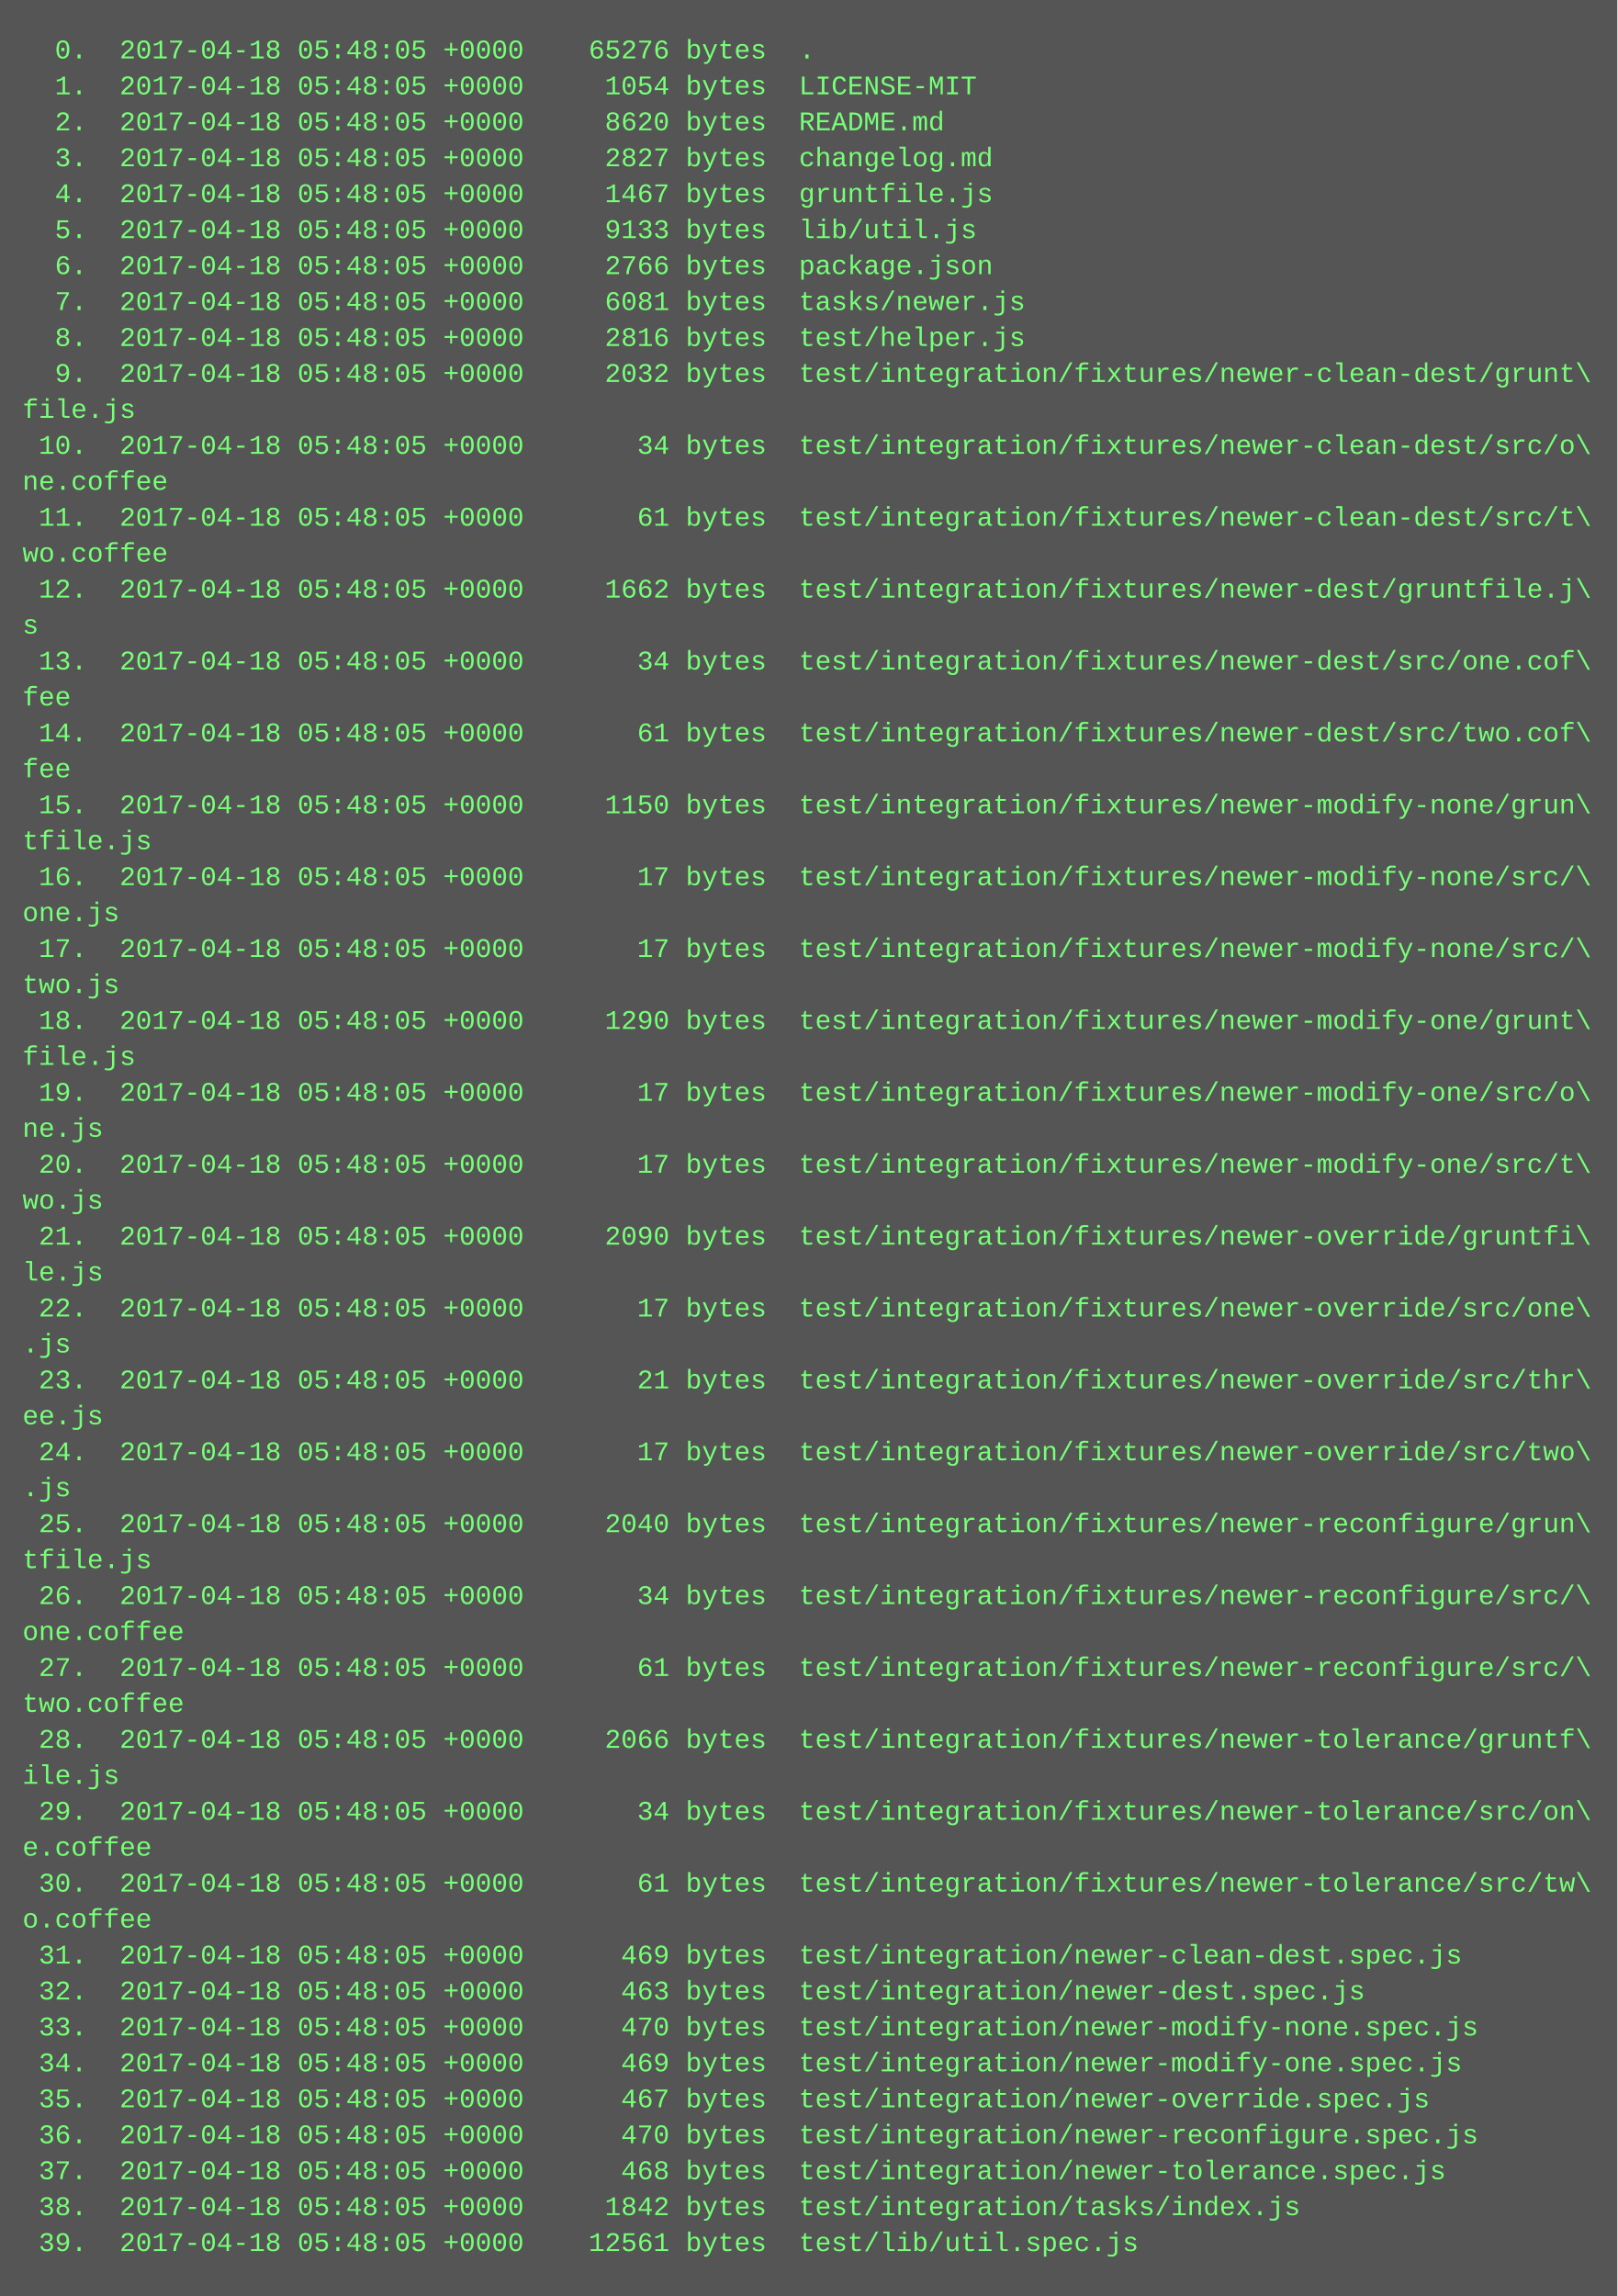
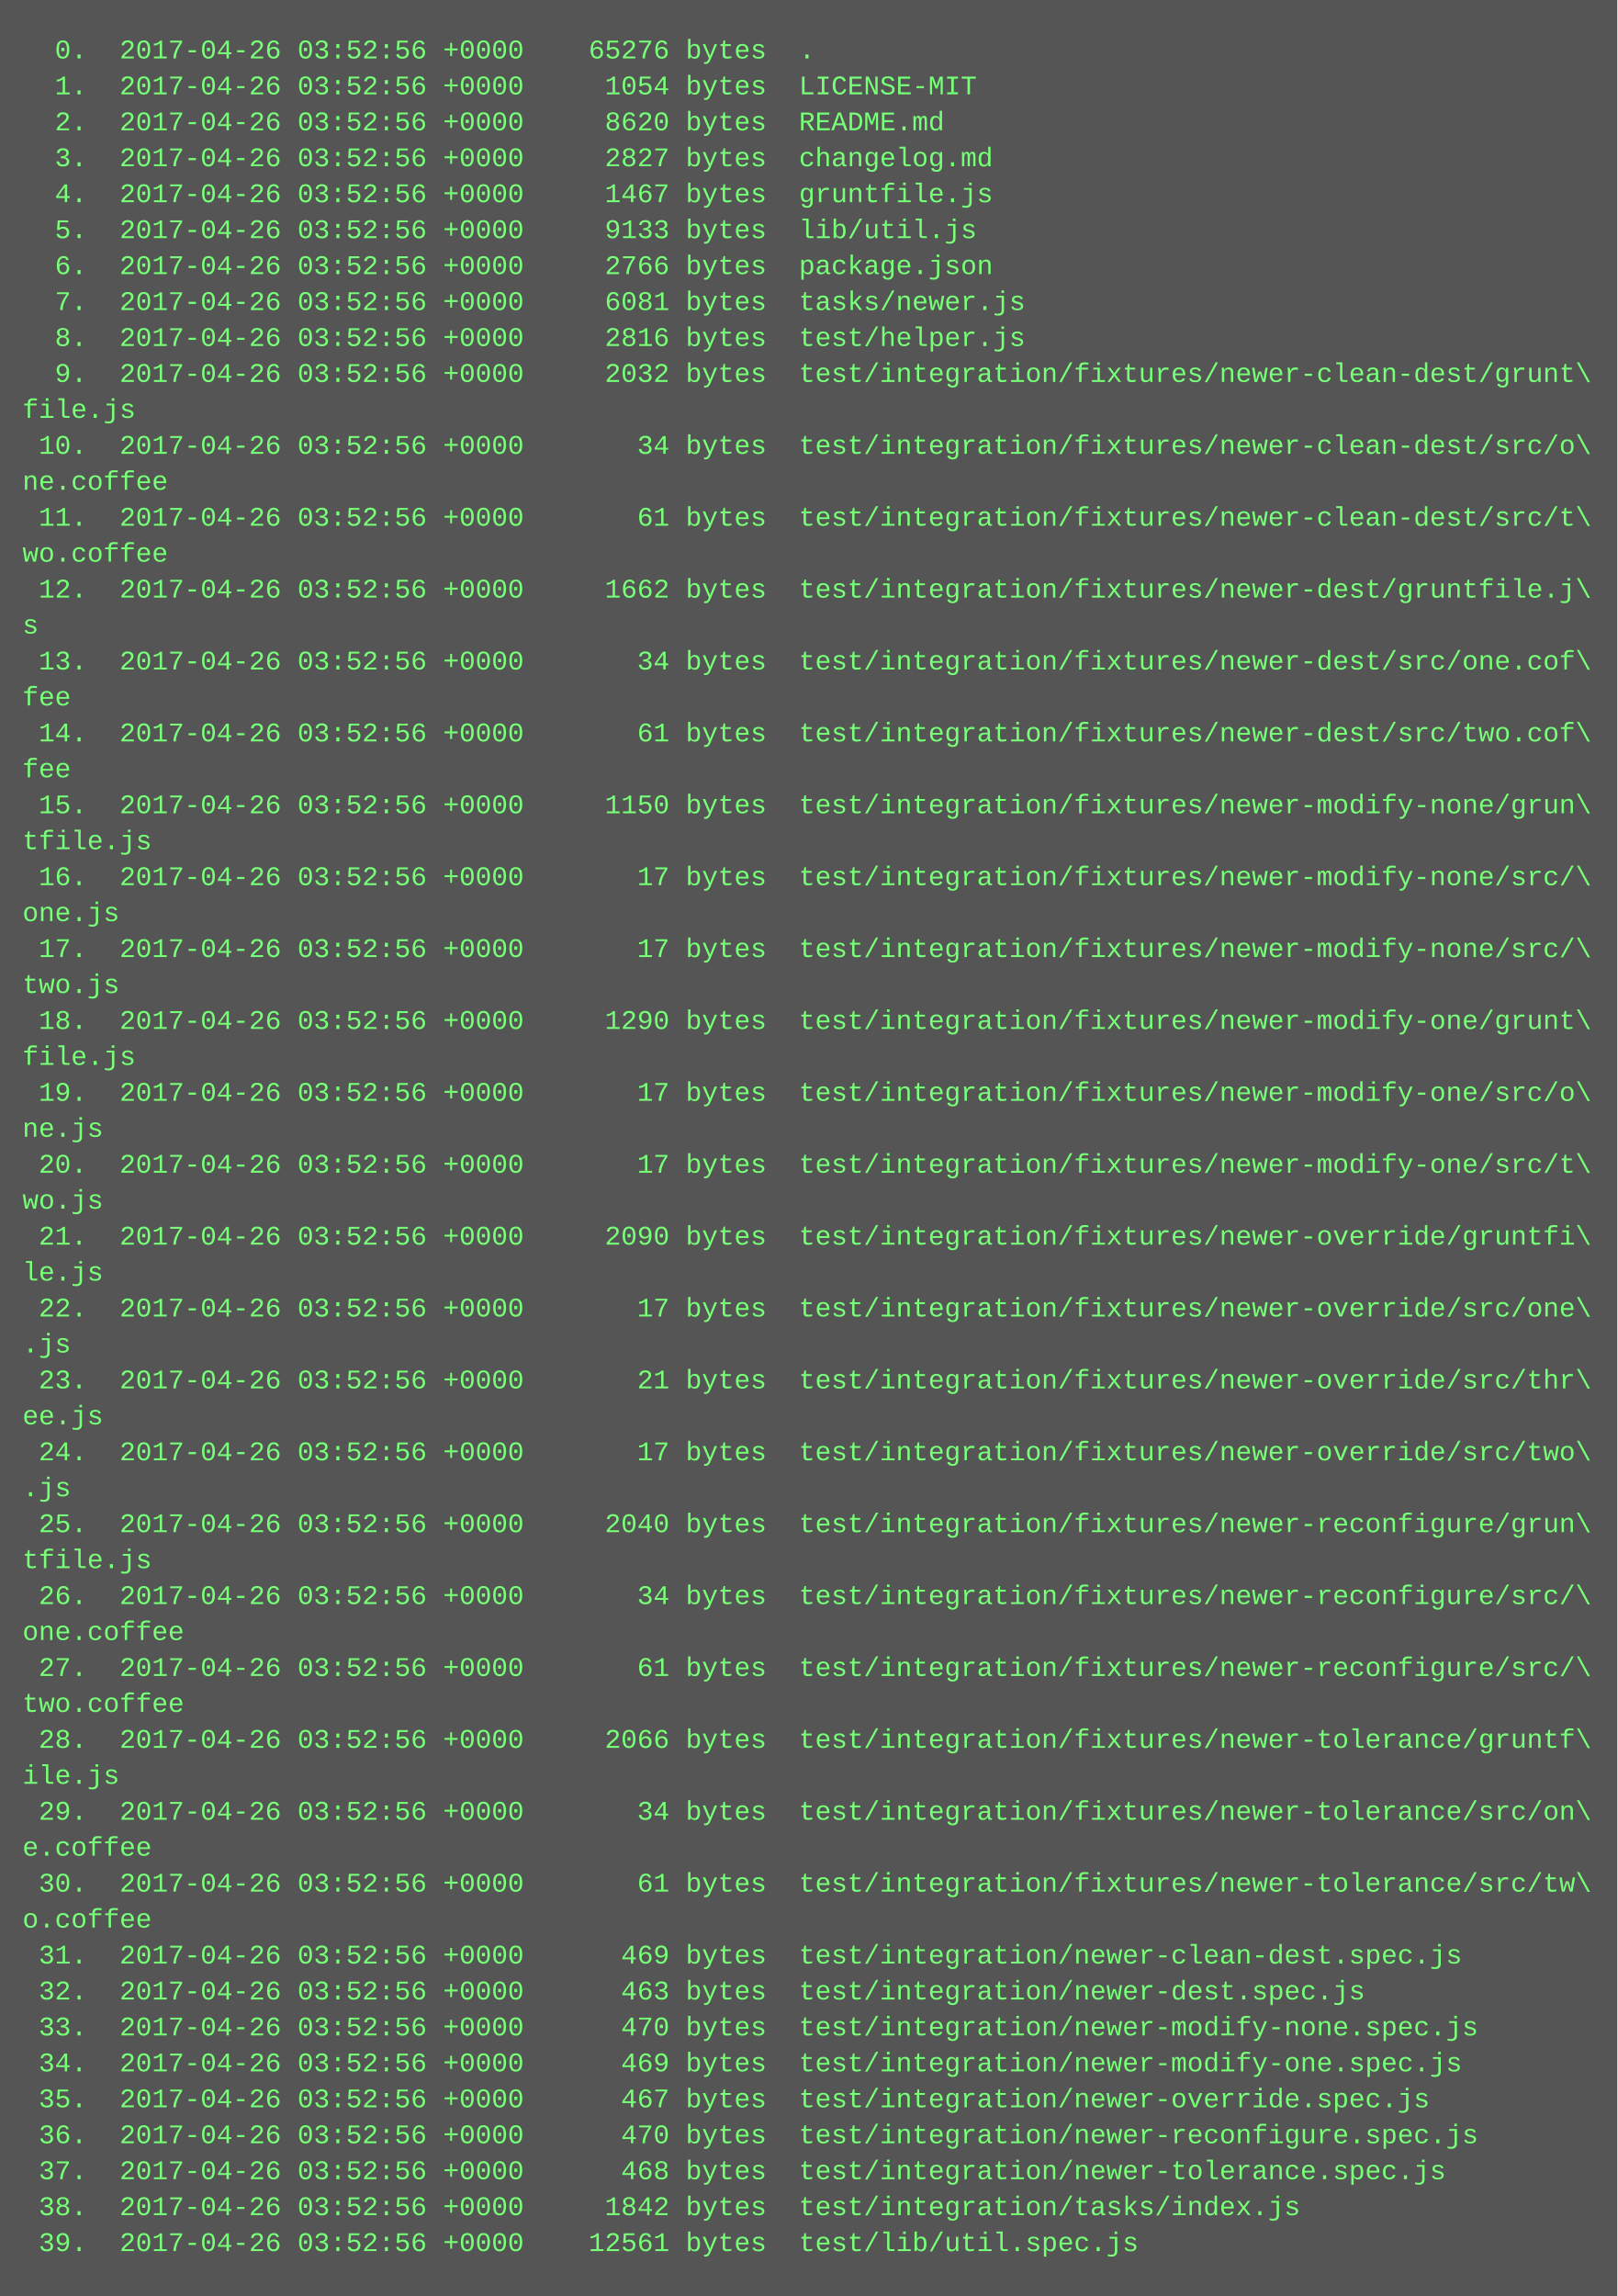
<svg xmlns="http://www.w3.org/2000/svg" height="1022" width="720">
  <rect height="1022" fill="#555" width="720" />
  <text fill="#7f7" font-family="Courier New" font-size="12" xml:space="preserve">
-     <tspan x="10" y="26">  0.  2017-04-18 05:48:05 +0000    65276 bytes  .</tspan>
-     <tspan x="10" y="42">  1.  2017-04-18 05:48:05 +0000     1054 bytes  LICENSE-MIT</tspan>
-     <tspan x="10" y="58">  2.  2017-04-18 05:48:05 +0000     8620 bytes  README.md</tspan>
-     <tspan x="10" y="74">  3.  2017-04-18 05:48:05 +0000     2827 bytes  changelog.md</tspan>
-     <tspan x="10" y="90">  4.  2017-04-18 05:48:05 +0000     1467 bytes  gruntfile.js</tspan>
-     <tspan x="10" y="106">  5.  2017-04-18 05:48:05 +0000     9133 bytes  lib/util.js</tspan>
-     <tspan x="10" y="122">  6.  2017-04-18 05:48:05 +0000     2766 bytes  package.json</tspan>
-     <tspan x="10" y="138">  7.  2017-04-18 05:48:05 +0000     6081 bytes  tasks/newer.js</tspan>
-     <tspan x="10" y="154">  8.  2017-04-18 05:48:05 +0000     2816 bytes  test/helper.js</tspan>
-     <tspan x="10" y="170">  9.  2017-04-18 05:48:05 +0000     2032 bytes  test/integration/fixtures/newer-clean-dest/grunt\</tspan>
+     <tspan x="10" y="26">  0.  2017-04-26 03:52:56 +0000    65276 bytes  .</tspan>
+     <tspan x="10" y="42">  1.  2017-04-26 03:52:56 +0000     1054 bytes  LICENSE-MIT</tspan>
+     <tspan x="10" y="58">  2.  2017-04-26 03:52:56 +0000     8620 bytes  README.md</tspan>
+     <tspan x="10" y="74">  3.  2017-04-26 03:52:56 +0000     2827 bytes  changelog.md</tspan>
+     <tspan x="10" y="90">  4.  2017-04-26 03:52:56 +0000     1467 bytes  gruntfile.js</tspan>
+     <tspan x="10" y="106">  5.  2017-04-26 03:52:56 +0000     9133 bytes  lib/util.js</tspan>
+     <tspan x="10" y="122">  6.  2017-04-26 03:52:56 +0000     2766 bytes  package.json</tspan>
+     <tspan x="10" y="138">  7.  2017-04-26 03:52:56 +0000     6081 bytes  tasks/newer.js</tspan>
+     <tspan x="10" y="154">  8.  2017-04-26 03:52:56 +0000     2816 bytes  test/helper.js</tspan>
+     <tspan x="10" y="170">  9.  2017-04-26 03:52:56 +0000     2032 bytes  test/integration/fixtures/newer-clean-dest/grunt\</tspan>
    <tspan x="10" y="186">file.js</tspan>
-     <tspan x="10" y="202"> 10.  2017-04-18 05:48:05 +0000       34 bytes  test/integration/fixtures/newer-clean-dest/src/o\</tspan>
+     <tspan x="10" y="202"> 10.  2017-04-26 03:52:56 +0000       34 bytes  test/integration/fixtures/newer-clean-dest/src/o\</tspan>
    <tspan x="10" y="218">ne.coffee</tspan>
-     <tspan x="10" y="234"> 11.  2017-04-18 05:48:05 +0000       61 bytes  test/integration/fixtures/newer-clean-dest/src/t\</tspan>
+     <tspan x="10" y="234"> 11.  2017-04-26 03:52:56 +0000       61 bytes  test/integration/fixtures/newer-clean-dest/src/t\</tspan>
    <tspan x="10" y="250">wo.coffee</tspan>
-     <tspan x="10" y="266"> 12.  2017-04-18 05:48:05 +0000     1662 bytes  test/integration/fixtures/newer-dest/gruntfile.j\</tspan>
+     <tspan x="10" y="266"> 12.  2017-04-26 03:52:56 +0000     1662 bytes  test/integration/fixtures/newer-dest/gruntfile.j\</tspan>
    <tspan x="10" y="282">s</tspan>
-     <tspan x="10" y="298"> 13.  2017-04-18 05:48:05 +0000       34 bytes  test/integration/fixtures/newer-dest/src/one.cof\</tspan>
+     <tspan x="10" y="298"> 13.  2017-04-26 03:52:56 +0000       34 bytes  test/integration/fixtures/newer-dest/src/one.cof\</tspan>
    <tspan x="10" y="314">fee</tspan>
-     <tspan x="10" y="330"> 14.  2017-04-18 05:48:05 +0000       61 bytes  test/integration/fixtures/newer-dest/src/two.cof\</tspan>
+     <tspan x="10" y="330"> 14.  2017-04-26 03:52:56 +0000       61 bytes  test/integration/fixtures/newer-dest/src/two.cof\</tspan>
    <tspan x="10" y="346">fee</tspan>
-     <tspan x="10" y="362"> 15.  2017-04-18 05:48:05 +0000     1150 bytes  test/integration/fixtures/newer-modify-none/grun\</tspan>
+     <tspan x="10" y="362"> 15.  2017-04-26 03:52:56 +0000     1150 bytes  test/integration/fixtures/newer-modify-none/grun\</tspan>
    <tspan x="10" y="378">tfile.js</tspan>
-     <tspan x="10" y="394"> 16.  2017-04-18 05:48:05 +0000       17 bytes  test/integration/fixtures/newer-modify-none/src/\</tspan>
+     <tspan x="10" y="394"> 16.  2017-04-26 03:52:56 +0000       17 bytes  test/integration/fixtures/newer-modify-none/src/\</tspan>
    <tspan x="10" y="410">one.js</tspan>
-     <tspan x="10" y="426"> 17.  2017-04-18 05:48:05 +0000       17 bytes  test/integration/fixtures/newer-modify-none/src/\</tspan>
+     <tspan x="10" y="426"> 17.  2017-04-26 03:52:56 +0000       17 bytes  test/integration/fixtures/newer-modify-none/src/\</tspan>
    <tspan x="10" y="442">two.js</tspan>
-     <tspan x="10" y="458"> 18.  2017-04-18 05:48:05 +0000     1290 bytes  test/integration/fixtures/newer-modify-one/grunt\</tspan>
+     <tspan x="10" y="458"> 18.  2017-04-26 03:52:56 +0000     1290 bytes  test/integration/fixtures/newer-modify-one/grunt\</tspan>
    <tspan x="10" y="474">file.js</tspan>
-     <tspan x="10" y="490"> 19.  2017-04-18 05:48:05 +0000       17 bytes  test/integration/fixtures/newer-modify-one/src/o\</tspan>
+     <tspan x="10" y="490"> 19.  2017-04-26 03:52:56 +0000       17 bytes  test/integration/fixtures/newer-modify-one/src/o\</tspan>
    <tspan x="10" y="506">ne.js</tspan>
-     <tspan x="10" y="522"> 20.  2017-04-18 05:48:05 +0000       17 bytes  test/integration/fixtures/newer-modify-one/src/t\</tspan>
+     <tspan x="10" y="522"> 20.  2017-04-26 03:52:56 +0000       17 bytes  test/integration/fixtures/newer-modify-one/src/t\</tspan>
    <tspan x="10" y="538">wo.js</tspan>
-     <tspan x="10" y="554"> 21.  2017-04-18 05:48:05 +0000     2090 bytes  test/integration/fixtures/newer-override/gruntfi\</tspan>
+     <tspan x="10" y="554"> 21.  2017-04-26 03:52:56 +0000     2090 bytes  test/integration/fixtures/newer-override/gruntfi\</tspan>
    <tspan x="10" y="570">le.js</tspan>
-     <tspan x="10" y="586"> 22.  2017-04-18 05:48:05 +0000       17 bytes  test/integration/fixtures/newer-override/src/one\</tspan>
+     <tspan x="10" y="586"> 22.  2017-04-26 03:52:56 +0000       17 bytes  test/integration/fixtures/newer-override/src/one\</tspan>
    <tspan x="10" y="602">.js</tspan>
-     <tspan x="10" y="618"> 23.  2017-04-18 05:48:05 +0000       21 bytes  test/integration/fixtures/newer-override/src/thr\</tspan>
+     <tspan x="10" y="618"> 23.  2017-04-26 03:52:56 +0000       21 bytes  test/integration/fixtures/newer-override/src/thr\</tspan>
    <tspan x="10" y="634">ee.js</tspan>
-     <tspan x="10" y="650"> 24.  2017-04-18 05:48:05 +0000       17 bytes  test/integration/fixtures/newer-override/src/two\</tspan>
+     <tspan x="10" y="650"> 24.  2017-04-26 03:52:56 +0000       17 bytes  test/integration/fixtures/newer-override/src/two\</tspan>
    <tspan x="10" y="666">.js</tspan>
-     <tspan x="10" y="682"> 25.  2017-04-18 05:48:05 +0000     2040 bytes  test/integration/fixtures/newer-reconfigure/grun\</tspan>
+     <tspan x="10" y="682"> 25.  2017-04-26 03:52:56 +0000     2040 bytes  test/integration/fixtures/newer-reconfigure/grun\</tspan>
    <tspan x="10" y="698">tfile.js</tspan>
-     <tspan x="10" y="714"> 26.  2017-04-18 05:48:05 +0000       34 bytes  test/integration/fixtures/newer-reconfigure/src/\</tspan>
+     <tspan x="10" y="714"> 26.  2017-04-26 03:52:56 +0000       34 bytes  test/integration/fixtures/newer-reconfigure/src/\</tspan>
    <tspan x="10" y="730">one.coffee</tspan>
-     <tspan x="10" y="746"> 27.  2017-04-18 05:48:05 +0000       61 bytes  test/integration/fixtures/newer-reconfigure/src/\</tspan>
+     <tspan x="10" y="746"> 27.  2017-04-26 03:52:56 +0000       61 bytes  test/integration/fixtures/newer-reconfigure/src/\</tspan>
    <tspan x="10" y="762">two.coffee</tspan>
-     <tspan x="10" y="778"> 28.  2017-04-18 05:48:05 +0000     2066 bytes  test/integration/fixtures/newer-tolerance/gruntf\</tspan>
+     <tspan x="10" y="778"> 28.  2017-04-26 03:52:56 +0000     2066 bytes  test/integration/fixtures/newer-tolerance/gruntf\</tspan>
    <tspan x="10" y="794">ile.js</tspan>
-     <tspan x="10" y="810"> 29.  2017-04-18 05:48:05 +0000       34 bytes  test/integration/fixtures/newer-tolerance/src/on\</tspan>
+     <tspan x="10" y="810"> 29.  2017-04-26 03:52:56 +0000       34 bytes  test/integration/fixtures/newer-tolerance/src/on\</tspan>
    <tspan x="10" y="826">e.coffee</tspan>
-     <tspan x="10" y="842"> 30.  2017-04-18 05:48:05 +0000       61 bytes  test/integration/fixtures/newer-tolerance/src/tw\</tspan>
+     <tspan x="10" y="842"> 30.  2017-04-26 03:52:56 +0000       61 bytes  test/integration/fixtures/newer-tolerance/src/tw\</tspan>
    <tspan x="10" y="858">o.coffee</tspan>
-     <tspan x="10" y="874"> 31.  2017-04-18 05:48:05 +0000      469 bytes  test/integration/newer-clean-dest.spec.js</tspan>
-     <tspan x="10" y="890"> 32.  2017-04-18 05:48:05 +0000      463 bytes  test/integration/newer-dest.spec.js</tspan>
-     <tspan x="10" y="906"> 33.  2017-04-18 05:48:05 +0000      470 bytes  test/integration/newer-modify-none.spec.js</tspan>
-     <tspan x="10" y="922"> 34.  2017-04-18 05:48:05 +0000      469 bytes  test/integration/newer-modify-one.spec.js</tspan>
-     <tspan x="10" y="938"> 35.  2017-04-18 05:48:05 +0000      467 bytes  test/integration/newer-override.spec.js</tspan>
-     <tspan x="10" y="954"> 36.  2017-04-18 05:48:05 +0000      470 bytes  test/integration/newer-reconfigure.spec.js</tspan>
-     <tspan x="10" y="970"> 37.  2017-04-18 05:48:05 +0000      468 bytes  test/integration/newer-tolerance.spec.js</tspan>
-     <tspan x="10" y="986"> 38.  2017-04-18 05:48:05 +0000     1842 bytes  test/integration/tasks/index.js</tspan>
-     <tspan x="10" y="1002"> 39.  2017-04-18 05:48:05 +0000    12561 bytes  test/lib/util.spec.js</tspan>
+     <tspan x="10" y="874"> 31.  2017-04-26 03:52:56 +0000      469 bytes  test/integration/newer-clean-dest.spec.js</tspan>
+     <tspan x="10" y="890"> 32.  2017-04-26 03:52:56 +0000      463 bytes  test/integration/newer-dest.spec.js</tspan>
+     <tspan x="10" y="906"> 33.  2017-04-26 03:52:56 +0000      470 bytes  test/integration/newer-modify-none.spec.js</tspan>
+     <tspan x="10" y="922"> 34.  2017-04-26 03:52:56 +0000      469 bytes  test/integration/newer-modify-one.spec.js</tspan>
+     <tspan x="10" y="938"> 35.  2017-04-26 03:52:56 +0000      467 bytes  test/integration/newer-override.spec.js</tspan>
+     <tspan x="10" y="954"> 36.  2017-04-26 03:52:56 +0000      470 bytes  test/integration/newer-reconfigure.spec.js</tspan>
+     <tspan x="10" y="970"> 37.  2017-04-26 03:52:56 +0000      468 bytes  test/integration/newer-tolerance.spec.js</tspan>
+     <tspan x="10" y="986"> 38.  2017-04-26 03:52:56 +0000     1842 bytes  test/integration/tasks/index.js</tspan>
+     <tspan x="10" y="1002"> 39.  2017-04-26 03:52:56 +0000    12561 bytes  test/lib/util.spec.js</tspan>
  </text>
</svg>
